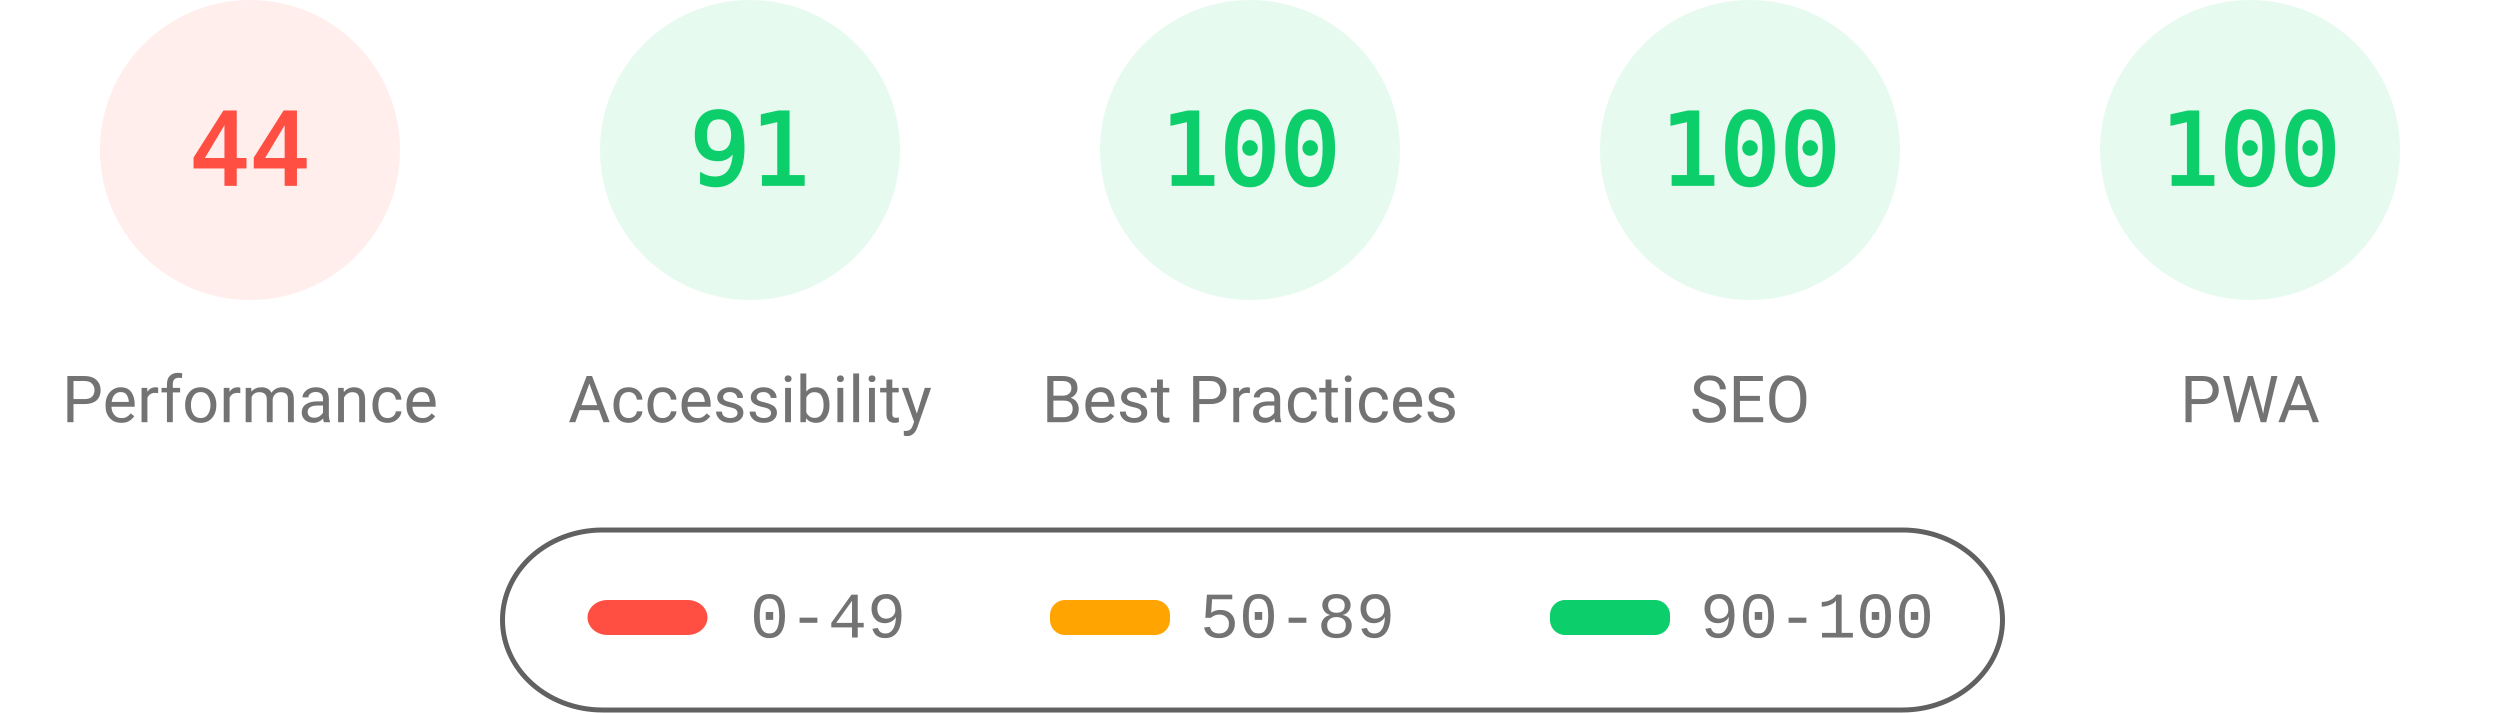
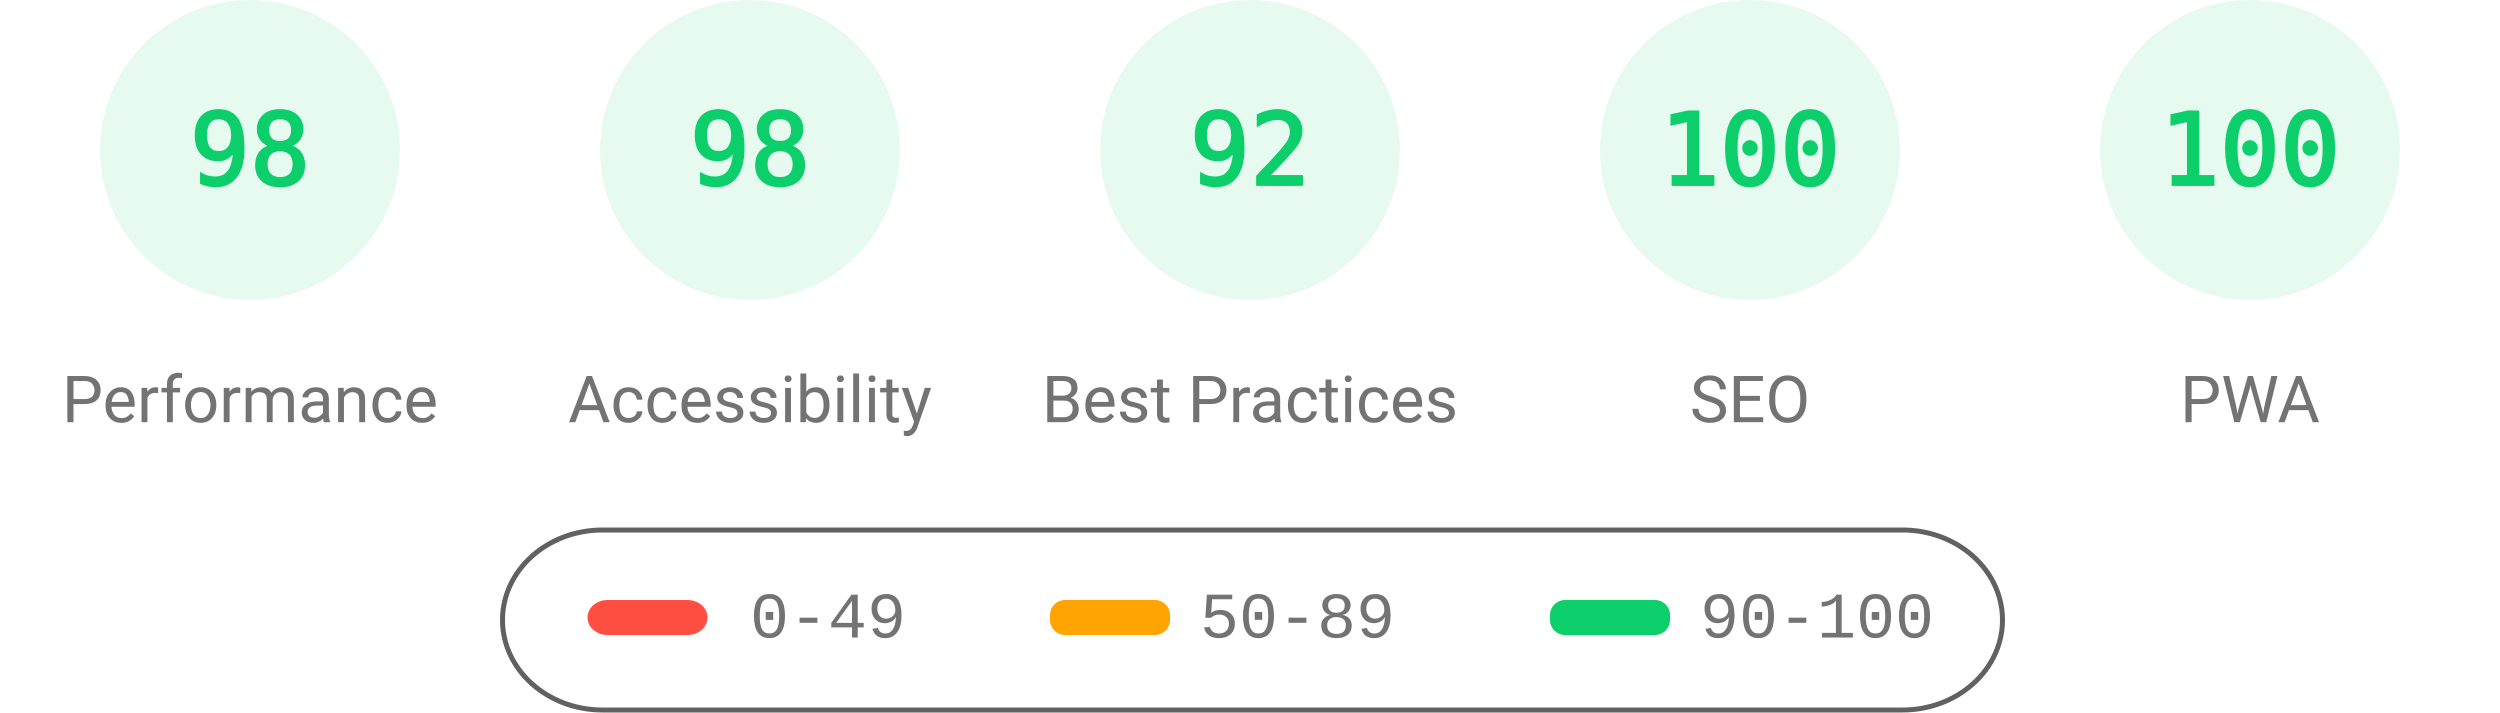
<svg xmlns="http://www.w3.org/2000/svg" fill="none" width="1000" height="285">
  <style>.gauge-base{opacity:.1}.gauge-arc{fill:none;animation-delay:250ms;stroke-linecap:round;transform:rotate(-90deg);transform-origin:100px 60px;animation:load-gauge 1s ease forwards}.guage-text{font-size:40px;font-family:monospace;text-align:center}.guage-red{color:#ff4e42;fill:#ff4e42;stroke:#ff4e42}.guage-orange{color:#ffa400;fill:#ffa400;stroke:#ffa400}.guage-green{color:#0cce6b;fill:#0cce6b;stroke:#0cce6b}.guage-undefined{color:#5c5c5c;fill:#5c5c5c;stroke:#5c5c5c}.guage-title{color:#737373;fill:#737373;stroke:none;font-size:26px;line-height:26px;font-family:Roboto,Halvetica,Arial,sans-serif}@keyframes load-gauge{from{stroke-dasharray:0 352.858}}</style>
-   <svg class="guage-div guage-perf guage-red" viewBox="0 0 200 200" width="200" height="200">
+   <svg class="guage-div guage-perf guage-green" viewBox="0 0 200 200" width="200" height="200">
    <circle class="gauge-base" r="56" cx="100" cy="60" stroke-width="8" />
-     <circle class="gauge-arc guage-arc-1" r="56" cx="100" cy="60" stroke-width="8" style="stroke-dasharray:154.818,351.858" />
-     <text class="guage-text" x="100" y="60" alignment-baseline="central" dominant-baseline="central" text-anchor="middle">44</text>
+     <circle class="gauge-arc guage-arc-1" r="56" cx="100" cy="60" stroke-width="8" style="stroke-dasharray:344.821,351.858" />
+     <text class="guage-text" x="100" y="60" alignment-baseline="central" dominant-baseline="central" text-anchor="middle">98</text>
    <text class="guage-title" x="100" y="160" alignment-baseline="central" dominant-baseline="central" text-anchor="middle">Performance</text>
  </svg>
  <svg class="guage-div guage-acc guage-green" viewBox="0 0 200 200" width="200" height="200" x="200">
    <circle class="gauge-base" r="56" cx="100" cy="60" stroke-width="8" />
-     <circle class="gauge-arc guage-arc-2" r="56" cx="100" cy="60" stroke-width="8" style="stroke-dasharray:320.191,351.858" />
-     <text class="guage-text" x="100" y="60" alignment-baseline="central" dominant-baseline="central" text-anchor="middle">91</text>
+     <circle class="gauge-arc guage-arc-2" r="56" cx="100" cy="60" stroke-width="8" style="stroke-dasharray:344.821,351.858" />
+     <text class="guage-text" x="100" y="60" alignment-baseline="central" dominant-baseline="central" text-anchor="middle">98</text>
    <text class="guage-title" x="100" y="160" alignment-baseline="central" dominant-baseline="central" text-anchor="middle">Accessibility</text>
  </svg>
  <svg class="guage-div guage-best guage-green" viewBox="0 0 200 200" width="200" height="200" x="400">
    <circle class="gauge-base" r="56" cx="100" cy="60" stroke-width="8" />
-     <circle class="gauge-arc guage-arc-3" r="56" cx="100" cy="60" stroke-width="8" style="stroke-dasharray:351.858,351.858" />
-     <text class="guage-text" x="100" y="60" alignment-baseline="central" dominant-baseline="central" text-anchor="middle">100</text>
+     <circle class="gauge-arc guage-arc-3" r="56" cx="100" cy="60" stroke-width="8" style="stroke-dasharray:323.709,351.858" />
+     <text class="guage-text" x="100" y="60" alignment-baseline="central" dominant-baseline="central" text-anchor="middle">92</text>
    <text class="guage-title" x="100" y="160" alignment-baseline="central" dominant-baseline="central" text-anchor="middle">Best Practices</text>
  </svg>
  <svg class="guage-div guage-seo guage-green" viewBox="0 0 200 200" width="200" height="200" x="600">
    <circle class="gauge-base" r="56" cx="100" cy="60" stroke-width="8" />
    <circle class="gauge-arc guage-arc-4" r="56" cx="100" cy="60" stroke-width="8" style="stroke-dasharray:351.858,351.858" />
    <text class="guage-text" x="100" y="60" alignment-baseline="central" dominant-baseline="central" text-anchor="middle">100</text>
    <text class="guage-title" x="100" y="160" alignment-baseline="central" dominant-baseline="central" text-anchor="middle">SEO</text>
  </svg>
  <svg class="guage-div guage-pwa guage-green" viewBox="0 0 200 200" width="200" height="200" x="800">
    <circle class="gauge-base" r="56" cx="100" cy="60" stroke-width="8" />
    <circle class="gauge-arc guage-arc-4" r="56" cx="100" cy="60" stroke-width="8" style="stroke-dasharray:351.858,351.858" />
    <text class="guage-text" x="100" y="60" alignment-baseline="central" dominant-baseline="central" text-anchor="middle">100</text>
    <text class="guage-title" x="100" y="160" alignment-baseline="central" dominant-baseline="central" text-anchor="middle">PWA</text>
  </svg>
  <svg width="604" height="76" x="200" y="210">
    <path fill="none" id="canvas_background" d="M-1-1h604v80H-1z" />
    <rect fill-opacity="0" stroke="#616161" stroke-width="2" rx="40" id="svg_2" height="72" width="600" y="2" x="1" fill="#000" />
    <rect stroke="#000" rx="8" id="svg_3" height="14" width="48" y="30" x="35" stroke-opacity="null" stroke-width="0" fill="#ff4e42" />
    <rect stroke="#000" rx="6" id="svg_4" height="14" width="48" y="30" x="220" stroke-opacity="null" stroke-width="0" fill="#ffa400" />
    <rect stroke="#000" rx="6" id="svg_5" height="14" width="48" y="30" x="420" stroke-opacity="null" stroke-width="0" fill="#0cce6b" />
    <text xml:space="preserve" text-anchor="start" font-family="'Courier New', Courier, monospace" font-size="26" id="svg_6" y="45" x="100" stroke-opacity="null" stroke-width="0" stroke="#000" fill="#737373">0-49</text>
    <text xml:space="preserve" text-anchor="start" font-family="'Courier New', Courier, monospace" font-size="26" id="svg_7" y="45" x="280" stroke-opacity="null" stroke-width="0" stroke="#000" fill="#737373">50-89</text>
    <text xml:space="preserve" text-anchor="start" font-family="'Courier New', Courier, monospace" font-size="26" id="svg_8" y="45" x="480" stroke-opacity="null" stroke-width="0" stroke="#000" fill="#737373">90-100</text>
  </svg>
</svg>
